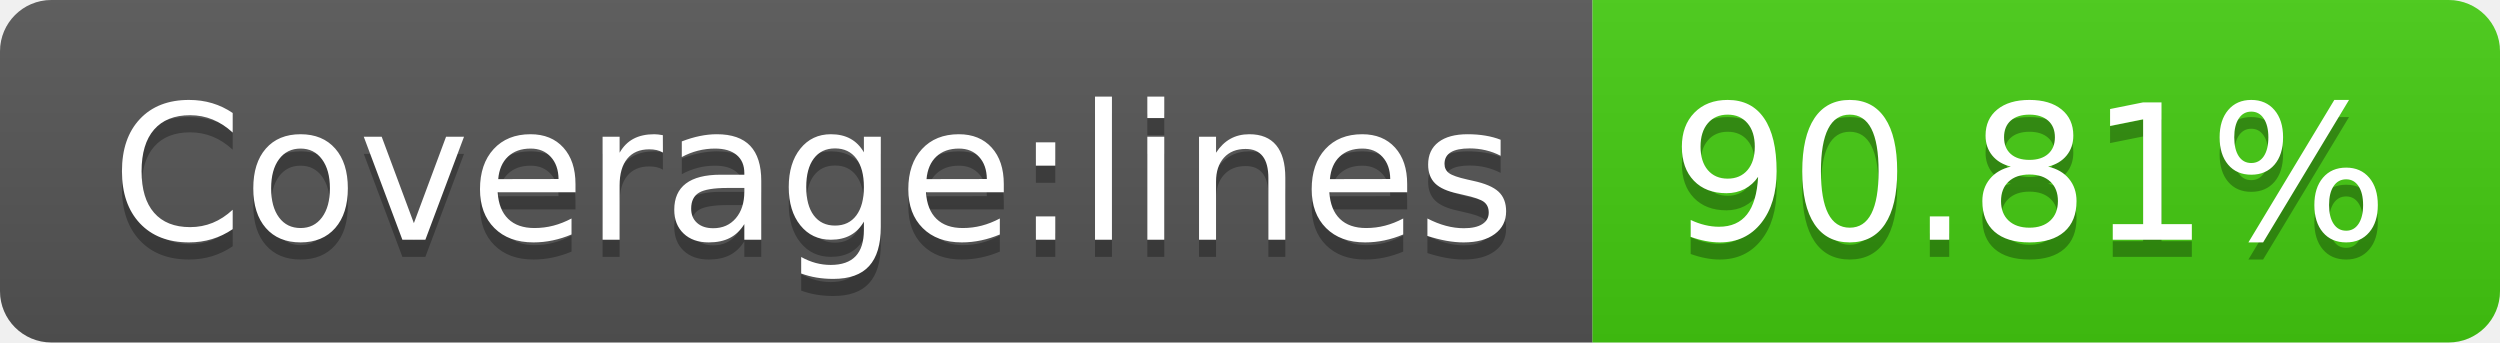
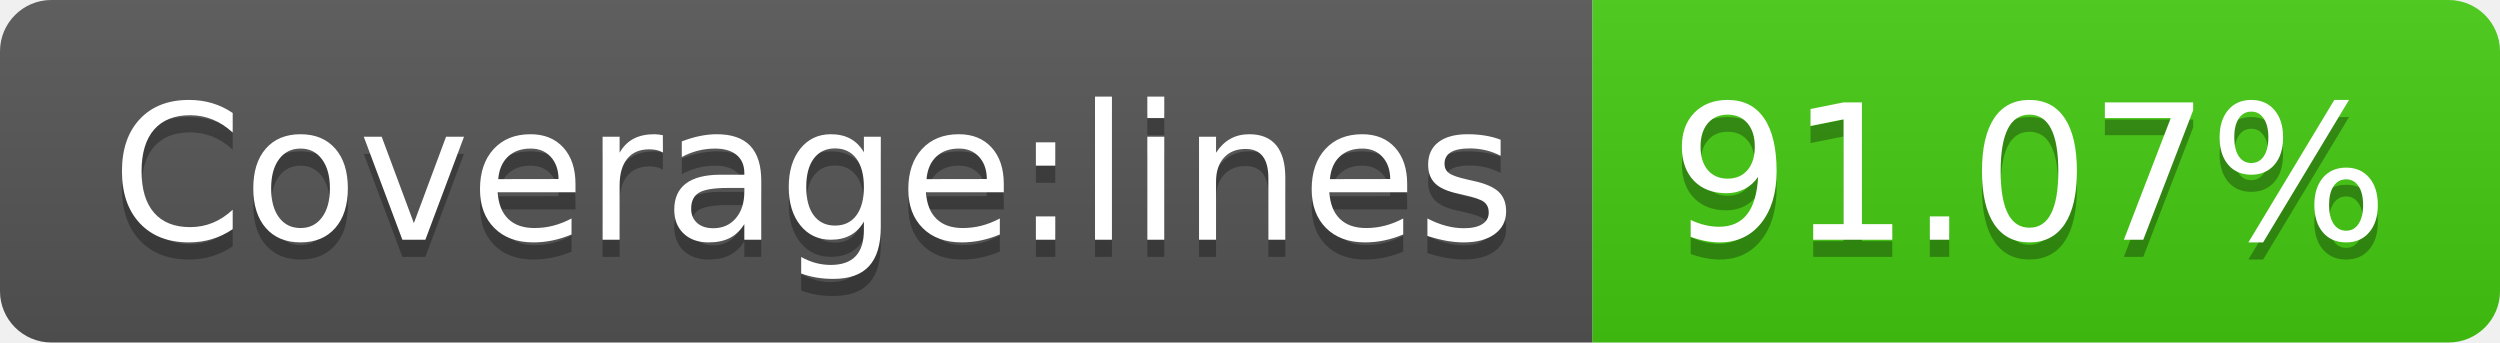
- <svg xmlns="http://www.w3.org/2000/svg" width="146" height="20" role="img" aria-label="Coverage:lines: 90.81%">
+ <svg xmlns="http://www.w3.org/2000/svg" width="146" height="20" role="img" aria-label="Coverage:lines: 91.07%">
  <linearGradient id="s" x2="0" y2="100%">
    <stop offset="0" stop-color="#bbb" stop-opacity=".1" />
    <stop offset="1" stop-opacity=".1" />
  </linearGradient>
  <clipPath id="r">
    <rect width="146" height="20" rx="3" fill="#fff" />
  </clipPath>
  <g clip-path="url(#r)">
    <rect width="93" height="20" fill="#555" />
    <rect x="93" width="53" height="20" fill="#4c1" />
    <rect width="146" height="20" fill="url(#s)" />
  </g>
  <g fill="#fff" text-anchor="middle" font-family="Verdana,Geneva,DejaVu Sans,sans-serif" text-rendering="geometricPrecision" font-size="110">
    <text aria-hidden="true" x="475" y="150" fill="#010101" fill-opacity=".3" transform="scale(.1)" textLength="830">Coverage:lines</text>
    <text x="475" y="140" transform="scale(.1)" fill="#fff" textLength="830">Coverage:lines</text>
-     <text aria-hidden="true" x="1185" y="150" fill="#010101" fill-opacity=".3" transform="scale(.1)" textLength="430">90.81%</text>
-     <text x="1185" y="140" transform="scale(.1)" fill="#fff" textLength="430">90.81%</text>
+     <text aria-hidden="true" x="1185" y="150" fill="#010101" fill-opacity=".3" transform="scale(.1)" textLength="430">91.07%</text>
+     <text x="1185" y="140" transform="scale(.1)" fill="#fff" textLength="430">91.07%</text>
  </g>
</svg>
